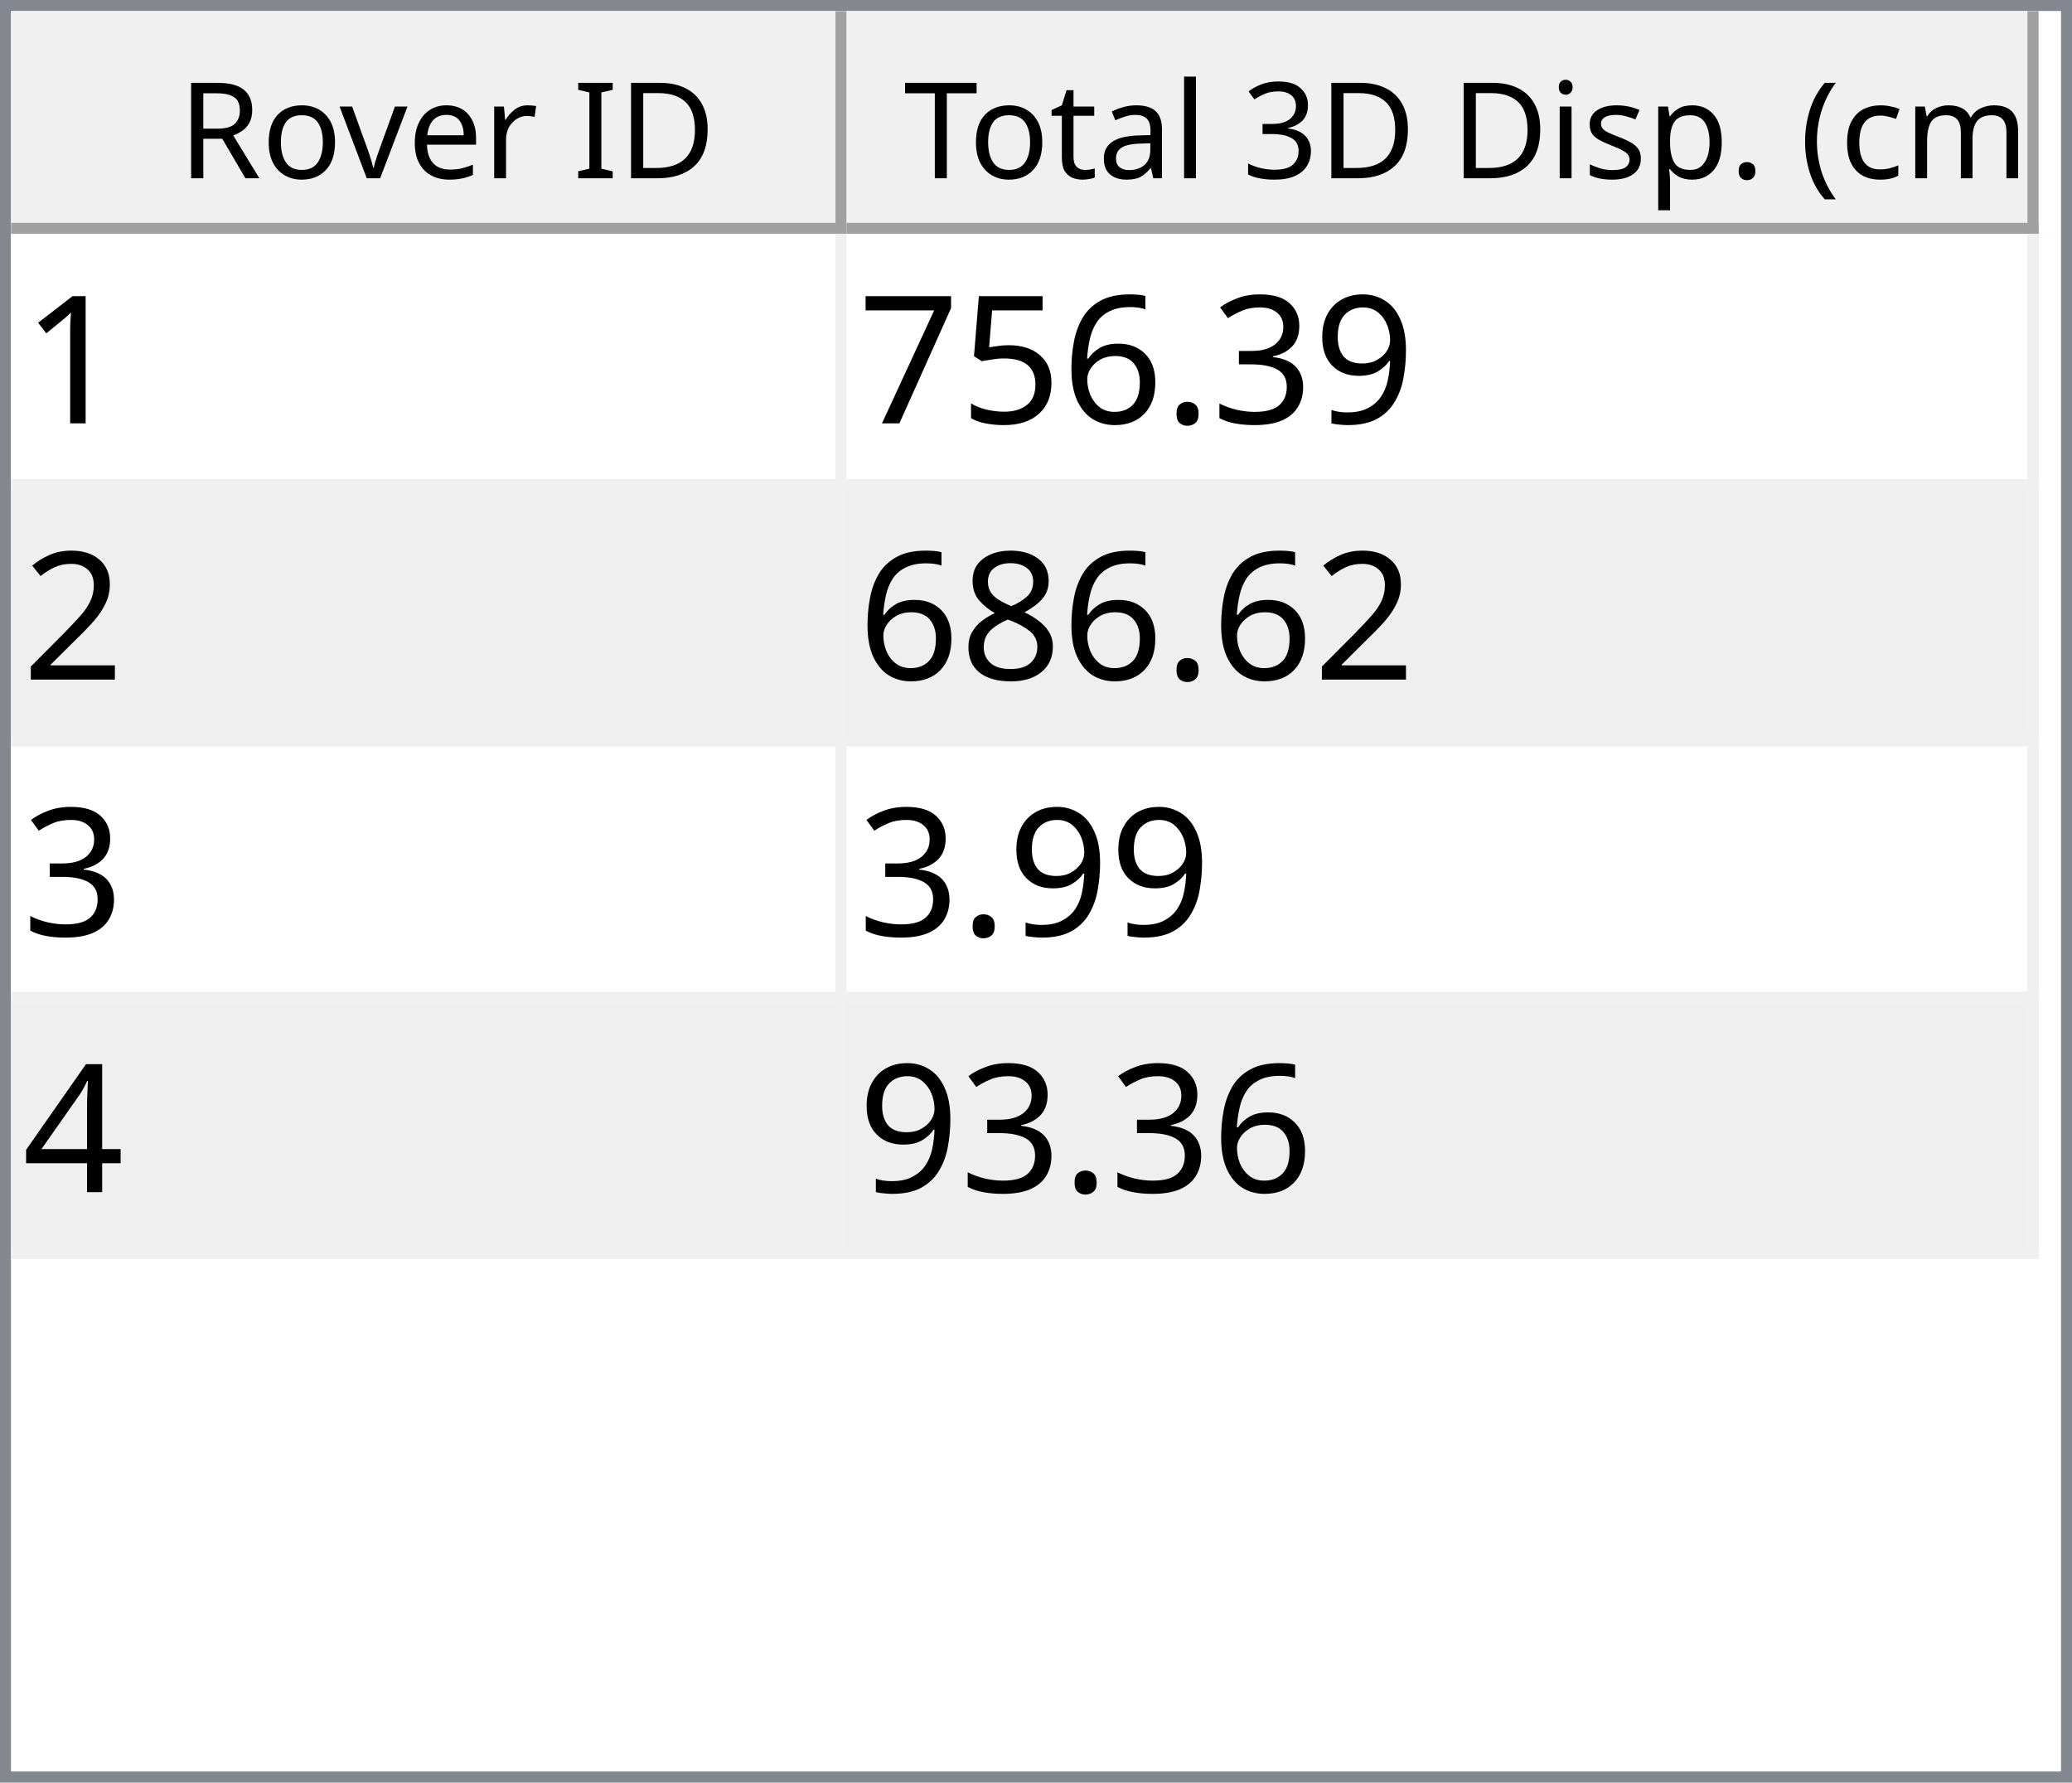
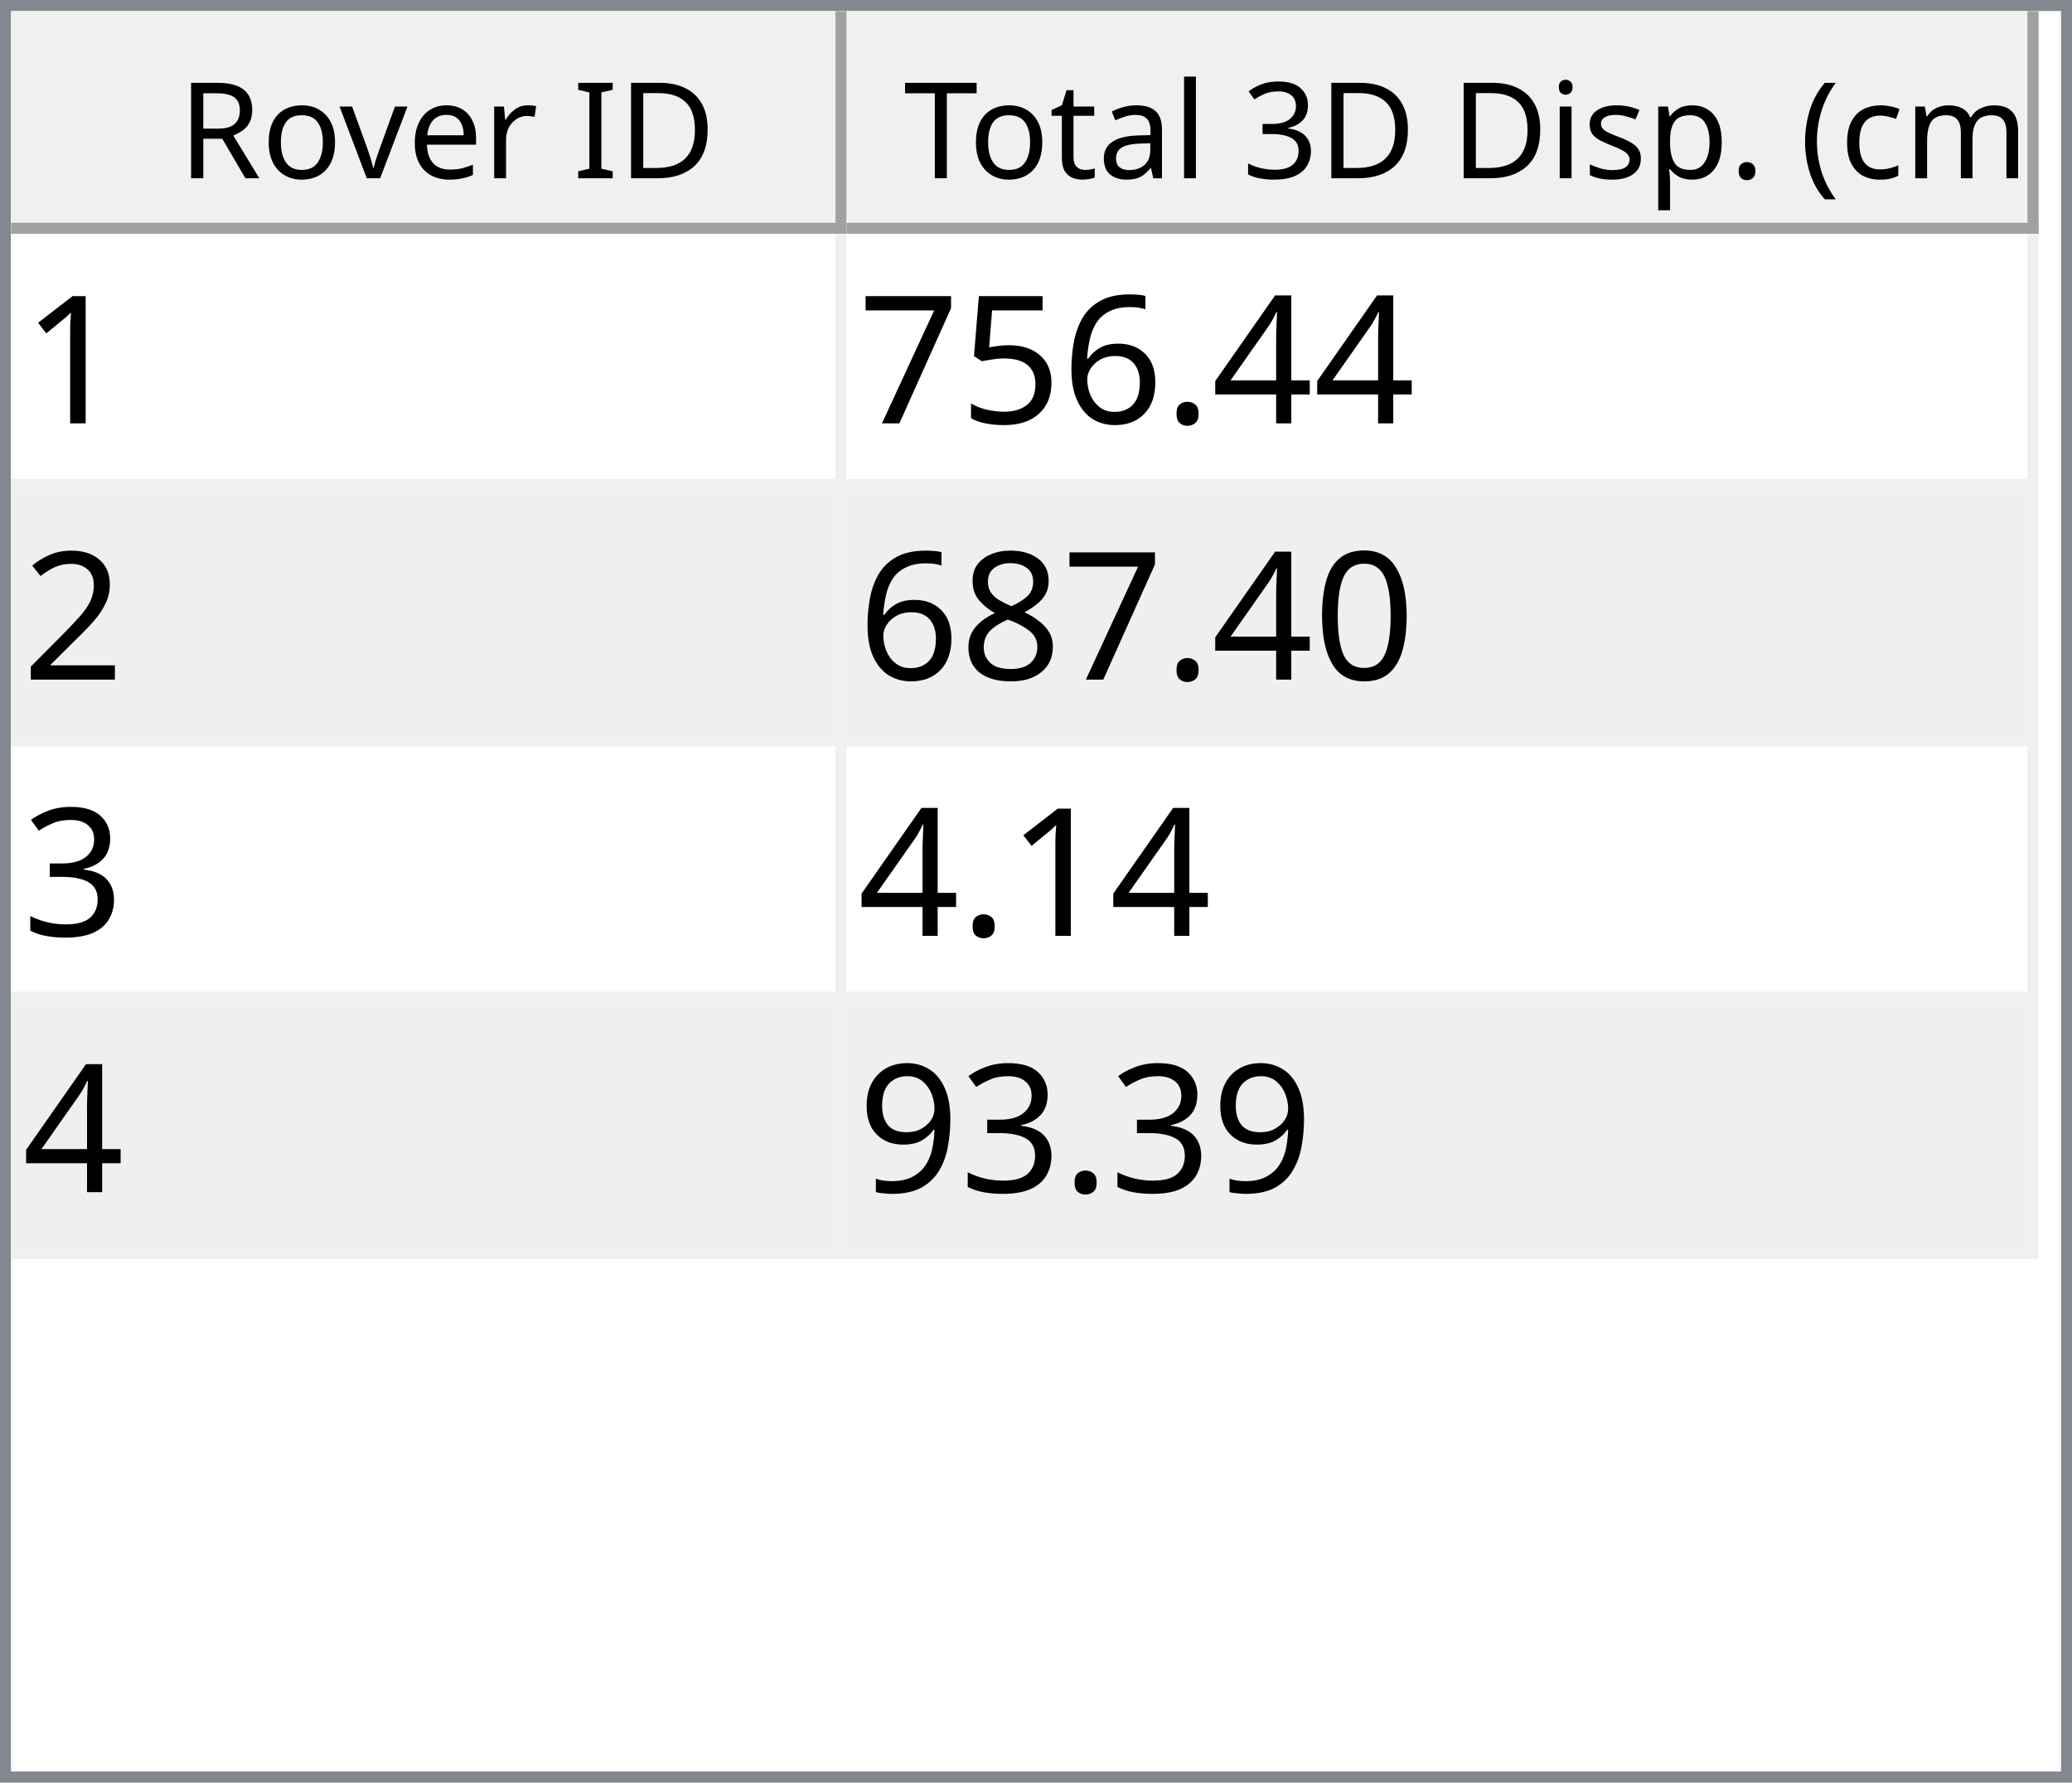
<svg xmlns="http://www.w3.org/2000/svg" style="fill-opacity:1; color-rendering:auto; color-interpolation:auto; text-rendering:auto; stroke:black; stroke-linecap:square; stroke-miterlimit:10; shape-rendering:auto; stroke-opacity:1; fill:black; stroke-dasharray:none; font-weight:normal; stroke-width:1; font-family:'Dialog'; font-style:normal; stroke-linejoin:miter; font-size:12px; stroke-dashoffset:0; image-rendering:auto;" width="186" height="160">
  <defs id="genericDefs" />
  <g>
    <defs id="defs1">
      <clipPath clipPathUnits="userSpaceOnUse" id="clipPath1">
        <path d="M0 0 L186 0 L186 160 L0 160 L0 0 Z" />
      </clipPath>
      <clipPath clipPathUnits="userSpaceOnUse" id="clipPath2">
        <path d="M0 0 L0 160 L186 160 L186 0 Z" />
      </clipPath>
      <clipPath clipPathUnits="userSpaceOnUse" id="clipPath3">
        <path d="M0 0 L0 20 L184 20 L184 0 Z" />
      </clipPath>
      <clipPath clipPathUnits="userSpaceOnUse" id="clipPath4">
        <path d="M0 0 L0 20 L75 20 L75 0 Z" />
      </clipPath>
      <clipPath clipPathUnits="userSpaceOnUse" id="clipPath5">
        <path d="M1 1 L1 19 L74 19 L74 1 Z" />
      </clipPath>
      <clipPath clipPathUnits="userSpaceOnUse" id="clipPath6">
        <path d="M0 0 L0 18 L73 18 L73 0 Z" />
      </clipPath>
      <clipPath clipPathUnits="userSpaceOnUse" id="clipPath7">
        <path d="M-0.5 -0.5 L-0.5 19.5 L74.5 19.5 L74.5 -0.5 Z" />
      </clipPath>
      <clipPath clipPathUnits="userSpaceOnUse" id="clipPath8">
        <path d="M0 0 L0 20 L107 20 L107 0 Z" />
      </clipPath>
      <clipPath clipPathUnits="userSpaceOnUse" id="clipPath9">
        <path d="M1 1 L1 19 L106 19 L106 1 Z" />
      </clipPath>
      <clipPath clipPathUnits="userSpaceOnUse" id="clipPath10">
        <path d="M0 0 L0 18 L105 18 L105 0 Z" />
      </clipPath>
      <clipPath clipPathUnits="userSpaceOnUse" id="clipPath11">
        <path d="M-0.5 -0.5 L-0.5 19.5 L106.5 19.5 L106.5 -0.5 Z" />
      </clipPath>
      <clipPath clipPathUnits="userSpaceOnUse" id="clipPath12">
        <path d="M0 0 L0 138 L184 138 L184 0 Z" />
      </clipPath>
      <clipPath clipPathUnits="userSpaceOnUse" id="clipPath13">
        <path d="M0 0 L0 92 L182 92 L182 0 Z" />
      </clipPath>
      <clipPath clipPathUnits="userSpaceOnUse" id="clipPath14">
        <path d="M-0.5 -0.5 L-0.5 91.5 L181.5 91.5 L181.5 -0.5 Z" />
      </clipPath>
      <clipPath clipPathUnits="userSpaceOnUse" id="clipPath15">
        <path d="M0 0 L0 22 L74 22 L74 0 Z" />
      </clipPath>
      <clipPath clipPathUnits="userSpaceOnUse" id="clipPath16">
        <path d="M0 0 L0 22 L106 22 L106 0 Z" />
      </clipPath>
      <font horiz-adv-x="64.551" id="font1">
        <font-face ascent="107.91" descent="25.098" units-per-em="100" style="font-style:normal; font-family:Segoe UI; font-weight:normal;" />
        <missing-glyph horiz-adv-x="64.551" d="M8.109 0 L8.109 68.266 L56.453 68.266 L56.453 0 L8.109 0 ZM15.328 7.234 L49.219 7.234 L49.219 61.031 L15.328 61.031 L15.328 7.234 Z" />
        <glyph unicode="D" horiz-adv-x="70.117" d="M9.188 0 L9.188 70.016 L28.516 70.016 Q65.531 70.016 65.531 35.891 Q65.531 19.672 55.25 9.836 Q44.969 0 27.734 0 L9.188 0 ZM17.391 62.594 L17.391 7.422 L27.828 7.422 Q41.609 7.422 49.273 14.797 Q56.938 22.172 56.938 35.688 Q56.938 62.594 28.328 62.594 L17.391 62.594 Z" />
        <glyph unicode="I" horiz-adv-x="26.611" d="M17.391 0 L9.188 0 L9.188 70.016 L17.391 70.016 L17.391 0 Z" />
        <glyph unicode=" " horiz-adv-x="27.393" d="" />
        <glyph unicode="r" horiz-adv-x="34.766" d="M34.188 41.891 Q32.078 43.5 28.125 43.5 Q23 43.5 19.555 38.672 Q16.109 33.844 16.109 25.484 L16.109 0 L8.109 0 L8.109 50 L16.109 50 L16.109 39.703 L16.312 39.703 Q18.016 44.969 21.531 47.922 Q25.047 50.875 29.391 50.875 Q32.516 50.875 34.188 50.203 L34.188 41.891 Z" />
        <glyph unicode="e" horiz-adv-x="52.295" d="M48.297 23 L12.984 23 Q13.188 14.656 17.484 10.109 Q21.781 5.562 29.297 5.562 Q37.75 5.562 44.828 11.141 L44.828 3.609 Q38.234 -1.172 27.391 -1.172 Q16.797 -1.172 10.742 5.641 Q4.688 12.453 4.688 24.812 Q4.688 36.469 11.305 43.82 Q17.922 51.172 27.734 51.172 Q37.547 51.172 42.922 44.828 Q48.297 38.484 48.297 27.203 L48.297 23 ZM40.094 29.781 Q40.047 36.719 36.75 40.578 Q33.453 44.438 27.594 44.438 Q21.922 44.438 17.969 40.383 Q14.016 36.328 13.094 29.781 L40.094 29.781 Z" />
        <glyph unicode="v" horiz-adv-x="47.9" d="M47.406 50 L27.484 0 L19.625 0 L0.688 50 L9.469 50 L22.172 13.672 Q23.578 9.672 23.922 6.688 L24.125 6.688 Q24.609 10.453 25.688 13.484 L38.969 50 L47.406 50 Z" />
        <glyph unicode="o" horiz-adv-x="58.594" d="M29 -1.172 Q17.922 -1.172 11.305 5.836 Q4.688 12.844 4.688 24.422 Q4.688 37.016 11.57 44.094 Q18.453 51.172 30.172 51.172 Q41.359 51.172 47.633 44.289 Q53.906 37.406 53.906 25.203 Q53.906 13.234 47.141 6.031 Q40.375 -1.172 29 -1.172 ZM29.594 44.438 Q21.875 44.438 17.383 39.188 Q12.891 33.938 12.891 24.703 Q12.891 15.828 17.43 10.695 Q21.969 5.562 29.594 5.562 Q37.359 5.562 41.531 10.594 Q45.703 15.625 45.703 24.906 Q45.703 34.281 41.531 39.359 Q37.359 44.438 29.594 44.438 Z" />
        <glyph unicode="R" horiz-adv-x="59.814" d="M59.375 0 L49.609 0 L37.891 19.625 Q36.281 22.359 34.766 24.289 Q33.25 26.219 31.664 27.438 Q30.078 28.656 28.25 29.219 Q26.422 29.781 24.125 29.781 L17.391 29.781 L17.391 0 L9.188 0 L9.188 70.016 L30.078 70.016 Q34.672 70.016 38.555 68.867 Q42.438 67.719 45.289 65.375 Q48.141 63.031 49.758 59.547 Q51.375 56.062 51.375 51.375 Q51.375 47.703 50.273 44.656 Q49.172 41.609 47.148 39.211 Q45.125 36.812 42.266 35.133 Q39.406 33.453 35.844 32.516 L35.844 32.328 Q37.594 31.547 38.891 30.547 Q40.188 29.547 41.359 28.18 Q42.531 26.812 43.68 25.078 Q44.828 23.344 46.234 21.047 L59.375 0 ZM17.391 62.594 L17.391 37.203 L28.516 37.203 Q31.594 37.203 34.203 38.133 Q36.812 39.062 38.719 40.797 Q40.625 42.531 41.703 45.047 Q42.781 47.562 42.781 50.688 Q42.781 56.297 39.141 59.445 Q35.5 62.594 28.609 62.594 L17.391 62.594 Z" />
        <glyph unicode=")" horiz-adv-x="30.176" d="M8.297 -15.922 L1.172 -15.922 Q16.406 2.344 16.406 26.812 Q16.406 51.469 1.078 70.016 L8.297 70.016 Q23.531 52.156 23.531 26.703 Q23.531 1.375 8.297 -15.922 Z" />
        <glyph unicode="m" horiz-adv-x="86.133" d="M79.109 0 L71.094 0 L71.094 28.719 Q71.094 37.016 68.531 40.727 Q65.969 44.438 59.906 44.438 Q54.781 44.438 51.195 39.75 Q47.609 35.062 47.609 28.516 L47.609 0 L39.594 0 L39.594 29.688 Q39.594 44.438 28.219 44.438 Q22.953 44.438 19.531 40.016 Q16.109 35.594 16.109 28.516 L16.109 0 L8.109 0 L8.109 50 L16.109 50 L16.109 42.094 L16.312 42.094 Q21.625 51.172 31.844 51.172 Q36.969 51.172 40.773 48.312 Q44.578 45.453 46 40.828 Q51.562 51.172 62.594 51.172 Q79.109 51.172 79.109 30.812 L79.109 0 Z" />
        <glyph unicode="c" horiz-adv-x="46.191" d="M42.188 2.297 Q36.422 -1.172 28.516 -1.172 Q17.828 -1.172 11.258 5.789 Q4.688 12.75 4.688 23.828 Q4.688 36.188 11.766 43.68 Q18.844 51.172 30.672 51.172 Q37.25 51.172 42.281 48.734 L42.281 40.531 Q36.719 44.438 30.375 44.438 Q22.703 44.438 17.797 38.945 Q12.891 33.453 12.891 24.516 Q12.891 15.719 17.508 10.641 Q22.125 5.562 29.891 5.562 Q36.422 5.562 42.188 9.906 L42.188 2.297 Z" />
        <glyph unicode="(" horiz-adv-x="30.176" d="M29.109 -15.922 L21.969 -15.922 Q6.844 1.375 6.844 26.703 Q6.844 52.156 21.969 70.016 L29.203 70.016 Q13.875 51.469 13.875 26.812 Q13.875 2.344 29.109 -15.922 Z" />
        <glyph unicode="." horiz-adv-x="21.68" d="M10.891 -1.078 Q8.641 -1.078 7.055 0.539 Q5.469 2.156 5.469 4.391 Q5.469 6.641 7.055 8.273 Q8.641 9.906 10.891 9.906 Q13.188 9.906 14.797 8.273 Q16.406 6.641 16.406 4.391 Q16.406 2.156 14.797 0.539 Q13.188 -1.078 10.891 -1.078 Z" />
        <glyph unicode="p" horiz-adv-x="58.789" d="M16.312 7.234 L16.109 7.234 L16.109 -23 L8.109 -23 L8.109 50 L16.109 50 L16.109 41.219 L16.312 41.219 Q22.219 51.172 33.594 51.172 Q43.266 51.172 48.688 44.461 Q54.109 37.75 54.109 26.469 Q54.109 13.922 48 6.375 Q41.891 -1.172 31.297 -1.172 Q21.578 -1.172 16.312 7.234 ZM16.109 27.391 L16.109 20.406 Q16.109 14.203 20.141 9.883 Q24.172 5.562 30.375 5.562 Q37.641 5.562 41.773 11.133 Q45.906 16.703 45.906 26.609 Q45.906 34.969 42.047 39.703 Q38.188 44.438 31.594 44.438 Q24.609 44.438 20.359 39.578 Q16.109 34.719 16.109 27.391 Z" />
        <glyph unicode="s" horiz-adv-x="42.432" d="M5.078 1.812 L5.078 10.406 Q11.625 5.562 19.484 5.562 Q30.031 5.562 30.031 12.594 Q30.031 14.594 29.125 15.992 Q28.219 17.391 26.68 18.461 Q25.141 19.531 23.07 20.383 Q21 21.234 18.609 22.172 Q15.281 23.484 12.766 24.828 Q10.25 26.172 8.57 27.859 Q6.891 29.547 6.031 31.695 Q5.172 33.844 5.172 36.719 Q5.172 40.234 6.789 42.945 Q8.406 45.656 11.086 47.484 Q13.766 49.312 17.211 50.242 Q20.656 51.172 24.312 51.172 Q30.812 51.172 35.938 48.922 L35.938 40.828 Q30.422 44.438 23.25 44.438 Q21 44.438 19.195 43.922 Q17.391 43.406 16.094 42.477 Q14.797 41.547 14.086 40.258 Q13.375 38.969 13.375 37.406 Q13.375 35.453 14.086 34.133 Q14.797 32.812 16.164 31.789 Q17.531 30.766 19.484 29.938 Q21.438 29.109 23.922 28.125 Q27.25 26.859 29.883 25.516 Q32.516 24.172 34.375 22.484 Q36.234 20.797 37.234 18.602 Q38.234 16.406 38.234 13.375 Q38.234 9.672 36.602 6.938 Q34.969 4.203 32.234 2.398 Q29.5 0.594 25.93 -0.289 Q22.359 -1.172 18.453 -1.172 Q10.75 -1.172 5.078 1.812 Z" />
        <glyph unicode="i" horiz-adv-x="24.219" d="M12.203 62.703 Q10.062 62.703 8.547 64.164 Q7.031 65.625 7.031 67.875 Q7.031 70.125 8.547 71.609 Q10.062 73.094 12.203 73.094 Q14.406 73.094 15.945 71.609 Q17.484 70.125 17.484 67.875 Q17.484 65.719 15.945 64.211 Q14.406 62.703 12.203 62.703 ZM16.109 0 L8.109 0 L8.109 50 L16.109 50 L16.109 0 Z" />
        <glyph unicode="3" horiz-adv-x="53.906" d="M46.531 19.828 Q46.531 15.094 44.75 11.211 Q42.969 7.328 39.719 4.57 Q36.469 1.812 31.93 0.297 Q27.391 -1.219 21.922 -1.219 Q11.922 -1.219 6 2.594 L6 11.188 Q13.094 5.609 22.219 5.609 Q25.875 5.609 28.828 6.539 Q31.781 7.469 33.906 9.227 Q36.031 10.984 37.18 13.477 Q38.328 15.969 38.328 19.094 Q38.328 32.812 18.797 32.812 L12.984 32.812 L12.984 39.594 L18.5 39.594 Q35.797 39.594 35.797 52.484 Q35.797 64.406 22.609 64.406 Q15.188 64.406 8.688 59.422 L8.688 67.188 Q15.375 71.188 24.609 71.188 Q29 71.188 32.57 69.969 Q36.141 68.75 38.68 66.555 Q41.219 64.359 42.609 61.281 Q44 58.203 44 54.5 Q44 40.672 30.031 36.719 L30.031 36.531 Q33.594 36.141 36.625 34.797 Q39.656 33.453 41.852 31.305 Q44.047 29.156 45.289 26.25 Q46.531 23.344 46.531 19.828 Z" />
        <glyph unicode="l" horiz-adv-x="24.219" d="M16.109 0 L8.109 0 L8.109 74.031 L16.109 74.031 L16.109 0 Z" />
        <glyph unicode="a" horiz-adv-x="50.879" d="M43.891 0 L35.891 0 L35.891 7.812 L35.688 7.812 Q30.469 -1.172 20.312 -1.172 Q12.844 -1.172 8.617 2.781 Q4.391 6.734 4.391 13.281 Q4.391 27.297 20.906 29.594 L35.891 31.688 Q35.891 44.438 25.594 44.438 Q16.547 44.438 9.281 38.281 L9.281 46.484 Q16.656 51.172 26.266 51.172 Q43.891 51.172 43.891 32.516 L43.891 0 ZM35.891 25.297 L23.828 23.641 Q18.266 22.859 15.43 20.875 Q12.594 18.891 12.594 13.875 Q12.594 10.203 15.211 7.883 Q17.828 5.562 22.172 5.562 Q28.125 5.562 32.008 9.742 Q35.891 13.922 35.891 20.312 L35.891 25.297 Z" />
        <glyph unicode="t" horiz-adv-x="33.887" d="M31.297 0.484 Q28.469 -1.078 23.828 -1.078 Q10.688 -1.078 10.688 13.578 L10.688 43.172 L2.094 43.172 L2.094 50 L10.688 50 L10.688 62.203 L18.703 64.797 L18.703 50 L31.297 50 L31.297 43.172 L18.703 43.172 L18.703 14.984 Q18.703 9.969 20.414 7.82 Q22.125 5.672 26.078 5.672 Q29.109 5.672 31.297 7.328 L31.297 0.484 Z" />
        <glyph unicode="T" horiz-adv-x="52.393" d="M50.594 62.594 L30.375 62.594 L30.375 0 L22.172 0 L22.172 62.594 L2 62.594 L2 70.016 L50.594 70.016 L50.594 62.594 Z" />
      </font>
      <font horiz-adv-x="75.0" id="font2">
        <font-face ascent="100.537" descent="21.973" units-per-em="100" style="font-style:normal; font-family:sans-serif; font-weight:normal;" />
        <missing-glyph horiz-adv-x="75.0" d="M12.5 0 L12.5 62.5 L62.5 62.5 L62.5 0 L12.5 0 ZM14.062 1.562 L60.938 1.562 L60.938 60.938 L14.062 60.938 L14.062 1.562 Z" />
        <glyph unicode="1" horiz-adv-x="55.615" d="M37.25 0 L28.469 0 L28.469 56 Q25.297 52.984 20.141 49.953 Q14.984 46.922 10.891 45.406 L10.891 53.906 Q18.266 57.375 23.781 62.305 Q29.297 67.234 31.594 71.875 L37.25 71.875 L37.25 0 Z" />
-         <glyph unicode="9" horiz-adv-x="55.615" d="M5.469 16.547 L13.922 17.328 Q14.984 11.375 18.016 8.688 Q21.047 6 25.781 6 Q29.828 6 32.883 7.859 Q35.938 9.719 37.891 12.82 Q39.844 15.922 41.164 21.195 Q42.484 26.469 42.484 31.938 Q42.484 32.516 42.438 33.688 Q39.797 29.5 35.234 26.883 Q30.672 24.266 25.344 24.266 Q16.453 24.266 10.305 30.711 Q4.156 37.156 4.156 47.703 Q4.156 58.594 10.578 65.234 Q17 71.875 26.656 71.875 Q33.641 71.875 39.43 68.117 Q45.219 64.359 48.219 57.398 Q51.219 50.438 51.219 37.25 Q51.219 23.531 48.242 15.406 Q45.266 7.281 39.383 3.031 Q33.5 -1.219 25.594 -1.219 Q17.188 -1.219 11.867 3.445 Q6.547 8.109 5.469 16.547 ZM41.453 48.141 Q41.453 55.719 37.43 60.156 Q33.406 64.594 27.734 64.594 Q21.875 64.594 17.531 59.812 Q13.188 55.031 13.188 47.406 Q13.188 40.578 17.312 36.305 Q21.438 32.031 27.484 32.031 Q33.594 32.031 37.523 36.305 Q41.453 40.578 41.453 48.141 Z" />
-         <glyph unicode="3" horiz-adv-x="55.615" d="M4.203 18.891 L12.984 20.062 Q14.5 12.594 18.141 9.297 Q21.781 6 27 6 Q33.203 6 37.477 10.297 Q41.75 14.594 41.75 20.953 Q41.75 27 37.797 30.93 Q33.844 34.859 27.734 34.859 Q25.25 34.859 21.531 33.891 L22.516 41.609 Q23.391 41.5 23.922 41.5 Q29.547 41.5 34.039 44.43 Q38.531 47.359 38.531 53.469 Q38.531 58.297 35.258 61.477 Q31.984 64.656 26.812 64.656 Q21.688 64.656 18.266 61.43 Q14.844 58.203 13.875 51.766 L5.078 53.328 Q6.688 62.156 12.398 67.016 Q18.109 71.875 26.609 71.875 Q32.469 71.875 37.398 69.359 Q42.328 66.844 44.945 62.5 Q47.562 58.156 47.562 53.266 Q47.562 48.641 45.07 44.828 Q42.578 41.016 37.703 38.766 Q44.047 37.312 47.562 32.695 Q51.078 28.078 51.078 21.141 Q51.078 11.766 44.242 5.25 Q37.406 -1.266 26.953 -1.266 Q17.531 -1.266 11.305 4.352 Q5.078 9.969 4.203 18.891 Z" />
+         <glyph unicode="4" horiz-adv-x="55.615" d="M32.328 0 L32.328 17.141 L1.266 17.141 L1.266 25.203 L33.938 71.578 L41.109 71.578 L41.109 25.203 L50.781 25.203 L50.781 17.141 L41.109 17.141 L41.109 0 L32.328 0 ZM32.328 25.203 L32.328 57.469 L9.906 25.203 L32.328 25.203 Z" />
        <glyph unicode="." horiz-adv-x="27.783" d="M9.078 0 L9.078 10.016 L19.094 10.016 L19.094 0 L9.078 0 Z" />
        <glyph unicode="6" horiz-adv-x="55.615" d="M49.75 54.047 L41.016 53.375 Q39.844 58.547 37.703 60.891 Q34.125 64.656 28.906 64.656 Q24.703 64.656 21.531 62.312 Q17.391 59.281 14.992 53.469 Q12.594 47.656 12.5 36.922 Q15.672 41.75 20.266 44.094 Q24.859 46.438 29.891 46.438 Q38.672 46.438 44.852 39.969 Q51.031 33.5 51.031 23.25 Q51.031 16.5 48.125 10.719 Q45.219 4.938 40.141 1.859 Q35.062 -1.219 28.609 -1.219 Q17.625 -1.219 10.695 6.859 Q3.766 14.938 3.766 33.5 Q3.766 54.25 11.422 63.672 Q18.109 71.875 29.438 71.875 Q37.891 71.875 43.289 67.141 Q48.688 62.406 49.75 54.047 ZM13.875 23.188 Q13.875 18.656 15.797 14.508 Q17.719 10.359 21.188 8.18 Q24.656 6 28.469 6 Q34.031 6 38.039 10.492 Q42.047 14.984 42.047 22.703 Q42.047 30.125 38.086 34.398 Q34.125 38.672 28.125 38.672 Q22.172 38.672 18.023 34.398 Q13.875 30.125 13.875 23.188 Z" />
        <glyph unicode="5" horiz-adv-x="55.615" d="M4.156 18.75 L13.375 19.531 Q14.406 12.797 18.141 9.398 Q21.875 6 27.156 6 Q33.5 6 37.891 10.789 Q42.281 15.578 42.281 23.484 Q42.281 31 38.062 35.352 Q33.844 39.703 27 39.703 Q22.75 39.703 19.336 37.773 Q15.922 35.844 13.969 32.766 L5.719 33.844 L12.641 70.609 L48.25 70.609 L48.25 62.203 L19.672 62.203 L15.828 42.969 Q22.266 47.469 29.344 47.469 Q38.719 47.469 45.164 40.969 Q51.609 34.469 51.609 24.266 Q51.609 14.547 45.953 7.469 Q39.062 -1.219 27.156 -1.219 Q17.391 -1.219 11.211 4.25 Q5.031 9.719 4.156 18.75 Z" />
        <glyph unicode="7" horiz-adv-x="55.615" d="M4.734 62.203 L4.734 70.656 L51.078 70.656 L51.078 63.812 Q44.234 56.547 37.523 44.484 Q30.812 32.422 27.156 19.672 Q24.516 10.688 23.781 0 L14.75 0 Q14.891 8.453 18.062 20.414 Q21.234 32.375 27.172 43.484 Q33.109 54.594 39.797 62.203 L4.734 62.203 Z" />
        <glyph unicode="2" horiz-adv-x="55.615" d="M50.344 8.453 L50.344 0 L3.031 0 Q2.938 3.172 4.047 6.109 Q5.859 10.938 9.836 15.625 Q13.812 20.312 21.344 26.469 Q33.016 36.031 37.117 41.625 Q41.219 47.219 41.219 52.203 Q41.219 57.422 37.477 61.008 Q33.734 64.594 27.734 64.594 Q21.391 64.594 17.578 60.789 Q13.766 56.984 13.719 50.25 L4.688 51.172 Q5.609 61.281 11.664 66.578 Q17.719 71.875 27.938 71.875 Q38.234 71.875 44.242 66.164 Q50.25 60.453 50.25 52 Q50.25 47.703 48.492 43.555 Q46.734 39.406 42.656 34.812 Q38.578 30.219 29.109 22.219 Q21.188 15.578 18.945 13.211 Q16.703 10.844 15.234 8.453 L50.344 8.453 Z" />
+         <glyph unicode="0" horiz-adv-x="55.615" d="M4.156 35.297 Q4.156 48 6.766 55.742 Q9.375 63.484 14.523 67.68 Q19.672 71.875 27.484 71.875 Q33.25 71.875 37.594 69.555 Q41.938 67.234 44.773 62.867 Q47.609 58.5 49.219 52.227 Q50.828 45.953 50.828 35.297 Q50.828 22.703 48.242 14.969 Q45.656 7.234 40.508 3.008 Q35.359 -1.219 27.484 -1.219 Q17.141 -1.219 11.234 6.203 Q4.156 15.141 4.156 35.297 ZM13.188 35.297 Q13.188 17.672 17.312 11.836 Q21.438 6 27.484 6 Q33.547 6 37.672 11.859 Q41.797 17.719 41.797 35.297 Q41.797 52.984 37.672 58.789 Q33.547 64.594 27.391 64.594 Q21.344 64.594 17.719 59.469 Q13.188 52.938 13.188 35.297 Z" />
        <glyph unicode="8" horiz-adv-x="55.615" d="M17.672 38.812 Q12.203 40.828 9.57 44.539 Q6.938 48.25 6.938 53.422 Q6.938 61.234 12.555 66.555 Q18.172 71.875 27.484 71.875 Q36.859 71.875 42.578 66.43 Q48.297 60.984 48.297 53.172 Q48.297 48.188 45.68 44.508 Q43.062 40.828 37.75 38.812 Q44.344 36.672 47.781 31.883 Q51.219 27.094 51.219 20.453 Q51.219 11.281 44.727 5.031 Q38.234 -1.219 27.641 -1.219 Q17.047 -1.219 10.547 5.055 Q4.047 11.328 4.047 20.703 Q4.047 27.688 7.594 32.398 Q11.141 37.109 17.672 38.812 ZM15.922 53.719 Q15.922 48.641 19.195 45.414 Q22.469 42.188 27.688 42.188 Q32.766 42.188 36.016 45.383 Q39.266 48.578 39.266 53.219 Q39.266 58.062 35.914 61.359 Q32.562 64.656 27.594 64.656 Q22.562 64.656 19.242 61.43 Q15.922 58.203 15.922 53.719 ZM13.094 20.656 Q13.094 16.891 14.875 13.375 Q16.656 9.859 20.172 7.93 Q23.688 6 27.734 6 Q34.031 6 38.133 10.055 Q42.234 14.109 42.234 20.359 Q42.234 26.703 38.016 30.859 Q33.797 35.016 27.438 35.016 Q21.234 35.016 17.164 30.914 Q13.094 26.812 13.094 20.656 Z" />
-         <glyph unicode="4" horiz-adv-x="55.615" d="M32.328 0 L32.328 17.141 L1.266 17.141 L1.266 25.203 L33.938 71.578 L41.109 71.578 L41.109 25.203 L50.781 25.203 L50.781 17.141 L41.109 17.141 L41.109 0 L32.328 0 ZM32.328 25.203 L32.328 57.469 L9.906 25.203 L32.328 25.203 Z" />
+         <glyph unicode="3" horiz-adv-x="55.615" d="M4.203 18.891 L12.984 20.062 Q14.5 12.594 18.141 9.297 Q21.781 6 27 6 Q33.203 6 37.477 10.297 Q41.75 14.594 41.75 20.953 Q41.75 27 37.797 30.93 Q33.844 34.859 27.734 34.859 Q25.25 34.859 21.531 33.891 L22.516 41.609 Q23.391 41.5 23.922 41.5 Q29.547 41.5 34.039 44.43 Q38.531 47.359 38.531 53.469 Q38.531 58.297 35.258 61.477 Q31.984 64.656 26.812 64.656 Q21.688 64.656 18.266 61.43 Q14.844 58.203 13.875 51.766 L5.078 53.328 Q6.688 62.156 12.398 67.016 Q18.109 71.875 26.609 71.875 Q32.469 71.875 37.398 69.359 Q42.328 66.844 44.945 62.5 Q47.562 58.156 47.562 53.266 Q47.562 48.641 45.07 44.828 Q42.578 41.016 37.703 38.766 Q44.047 37.312 47.562 32.695 Q51.078 28.078 51.078 21.141 Q51.078 11.766 44.242 5.25 Q37.406 -1.266 26.953 -1.266 Q17.531 -1.266 11.305 4.352 Q5.078 9.969 4.203 18.891 Z" />
+         <glyph unicode="9" horiz-adv-x="55.615" d="M5.469 16.547 L13.922 17.328 Q14.984 11.375 18.016 8.688 Q21.047 6 25.781 6 Q29.828 6 32.883 7.859 Q35.938 9.719 37.891 12.82 Q39.844 15.922 41.164 21.195 Q42.484 26.469 42.484 31.938 Q42.484 32.516 42.438 33.688 Q39.797 29.5 35.234 26.883 Q30.672 24.266 25.344 24.266 Q16.453 24.266 10.305 30.711 Q4.156 37.156 4.156 47.703 Q4.156 58.594 10.578 65.234 Q17 71.875 26.656 71.875 Q33.641 71.875 39.43 68.117 Q45.219 64.359 48.219 57.398 Q51.219 50.438 51.219 37.25 Q51.219 23.531 48.242 15.406 Q45.266 7.281 39.383 3.031 Q33.5 -1.219 25.594 -1.219 Q17.188 -1.219 11.867 3.445 Q6.547 8.109 5.469 16.547 ZM41.453 48.141 Q41.453 55.719 37.43 60.156 Q33.406 64.594 27.734 64.594 Q21.875 64.594 17.531 59.812 Q13.188 55.031 13.188 47.406 Q13.188 40.578 17.312 36.305 Q21.438 32.031 27.484 32.031 Q33.594 32.031 37.523 36.305 Q41.453 40.578 41.453 48.141 Z" />
      </font>
    </defs>
    <g style="fill:white; stroke:white;">
      <rect x="0" y="0" width="186" style="clip-path:url(#clipPath1); stroke:none;" height="160" />
    </g>
    <g style="fill:white; text-rendering:optimizeSpeed; color-rendering:optimizeSpeed; image-rendering:optimizeSpeed; shape-rendering:crispEdges; stroke:white; color-interpolation:sRGB;">
      <rect x="0" width="186" height="160" y="0" style="stroke:none;" />
      <path style="stroke:none;" d="M0 160 L186 160 L186 0 L0 0 Z" />
    </g>
    <g style="fill:rgb(240,240,240); font-family:'Segoe UI'; stroke:rgb(240,240,240);">
      <rect x="0" y="0" width="186" style="clip-path:url(#clipPath2); stroke:none;" height="160" />
    </g>
    <g style="fill:rgb(130,135,144); font-family:'Segoe UI'; stroke:rgb(130,135,144);">
      <path d="M0 0 L186 0 L186 160 L0 160 L0 0 ZM1 1 L185 1 L185 159 L1 159 L1 1 Z" style="fill-rule:evenodd; clip-path:url(#clipPath2); stroke:none;" />
    </g>
    <g style="fill:white; font-family:'Segoe UI'; stroke:white;" transform="translate(1,1)">
      <rect x="0" y="0" width="184" style="clip-path:url(#clipPath3); stroke:none;" height="20" />
    </g>
    <g style="fill:rgb(240,240,240); font-family:'Segoe UI'; stroke:rgb(240,240,240);" transform="translate(1,1)">
      <rect x="0" y="0" width="75" style="clip-path:url(#clipPath4); stroke:none;" height="20" />
    </g>
    <g style="font-family:'Segoe UI';" transform="translate(2,2)">
      <text x="14" xml:space="preserve" y="14" style="clip-path:url(#clipPath6); stroke:none;">Rover ID</text>
    </g>
    <g style="fill:rgb(160,160,160); font-family:'Segoe UI'; stroke:rgb(160,160,160); stroke-linejoin:bevel;" transform="translate(1.5,1.5)">
      <line x1="74" x2="74" y1="0" style="fill:none; clip-path:url(#clipPath7);" y2="19" />
    </g>
    <g style="fill:rgb(160,160,160); font-family:'Segoe UI'; stroke:rgb(160,160,160); stroke-linejoin:bevel;" transform="matrix(1,0,0,1,1,1) translate(0.5,0.5)">
      <line x1="0" x2="74" y1="19" style="fill:none; clip-path:url(#clipPath7);" y2="19" />
    </g>
    <g style="fill:rgb(240,240,240); font-family:'Segoe UI'; stroke:rgb(240,240,240);" transform="translate(76,1)">
      <rect x="0" y="0" width="107" style="clip-path:url(#clipPath8); stroke:none;" height="20" />
    </g>
    <g style="font-family:'Segoe UI';" transform="translate(77,2)">
      <text x="1" xml:space="preserve" y="14" style="clip-path:url(#clipPath10); stroke:none;"> Total 3D Disp. (cm)</text>
    </g>
    <g style="fill:rgb(160,160,160); font-family:'Segoe UI'; stroke:rgb(160,160,160); stroke-linejoin:bevel;" transform="translate(76.5,1.5)">
      <line x1="106" x2="106" y1="0" style="fill:none; clip-path:url(#clipPath11);" y2="19" />
    </g>
    <g style="fill:rgb(160,160,160); font-family:'Segoe UI'; stroke:rgb(160,160,160); stroke-linejoin:bevel;" transform="matrix(1,0,0,1,76,1) translate(0.5,0.5)">
      <line x1="0" x2="106" y1="19" style="fill:none; clip-path:url(#clipPath11);" y2="19" />
    </g>
    <g style="fill:white; font-family:'Segoe UI'; stroke:white;" transform="translate(1,21)">
      <rect x="0" y="0" width="184" style="clip-path:url(#clipPath12); stroke:none;" height="138" />
    </g>
    <g style="fill:rgb(240,240,240); font-size:16px; font-family:sans-serif; stroke:rgb(240,240,240);" transform="translate(1,21)">
      <rect x="0" y="0" width="182" style="clip-path:url(#clipPath13); stroke:none;" height="92" />
      <line transform="translate(0.5,0.5)" x1="0" x2="181" y1="22" style="clip-path:url(#clipPath14); fill:none; stroke-linejoin:bevel;" y2="22" />
    </g>
    <g transform="matrix(1,0,0,1,1,21) translate(0.5,0.5)" style="fill:rgb(240,240,240); font-size:16px; font-family:sans-serif; stroke:rgb(240,240,240); stroke-linejoin:bevel;">
      <line x1="0" x2="181" y1="45" style="fill:none; clip-path:url(#clipPath14);" y2="45" />
    </g>
    <g transform="matrix(1,0,0,1,1,21) translate(0.5,0.5)" style="fill:rgb(240,240,240); font-size:16px; font-family:sans-serif; stroke:rgb(240,240,240); stroke-linejoin:bevel;">
      <line x1="0" x2="181" y1="68" style="fill:none; clip-path:url(#clipPath14);" y2="68" />
    </g>
    <g transform="matrix(1,0,0,1,1,21) translate(0.5,0.5)" style="fill:rgb(240,240,240); font-size:16px; font-family:sans-serif; stroke:rgb(240,240,240); stroke-linejoin:bevel;">
      <line x1="0" x2="181" y1="91" style="fill:none; clip-path:url(#clipPath14);" y2="91" />
    </g>
    <g transform="matrix(1,0,0,1,1,21) translate(0.5,0.5)" style="fill:rgb(240,240,240); font-size:16px; font-family:sans-serif; stroke:rgb(240,240,240); stroke-linejoin:bevel;">
      <line x1="74" x2="74" y1="0" style="fill:none; clip-path:url(#clipPath14);" y2="91" />
    </g>
    <g transform="matrix(1,0,0,1,1,21) translate(0.5,0.5)" style="fill:rgb(240,240,240); font-size:16px; font-family:sans-serif; stroke:rgb(240,240,240); stroke-linejoin:bevel;">
      <line x1="181" x2="181" y1="0" style="fill:none; clip-path:url(#clipPath14);" y2="91" />
    </g>
    <g style="fill:white; font-size:16px; font-family:sans-serif; stroke:white;" transform="matrix(1,0,0,1,1,21)">
      <rect x="0" y="0" width="74" style="clip-path:url(#clipPath15); stroke:none;" height="22" />
      <text x="1" y="17" style="fill:black; clip-path:url(#clipPath15); stroke:none;" xml:space="preserve">1</text>
    </g>
    <g style="fill:white; font-size:16px; font-family:sans-serif; stroke:white;" transform="matrix(1,0,0,1,1,21) translate(75,0)">
      <rect x="0" y="0" width="106" style="clip-path:url(#clipPath16); stroke:none;" height="22" />
-       <text x="1" y="17" style="fill:black; clip-path:url(#clipPath16); stroke:none;" xml:space="preserve">756.39</text>
+       <text x="1" y="17" style="fill:black; clip-path:url(#clipPath16); stroke:none;" xml:space="preserve">756.44</text>
    </g>
    <g style="fill:rgb(239,239,239); font-size:16px; font-family:sans-serif; stroke:rgb(239,239,239);" transform="matrix(1,0,0,1,1,21) translate(0,23)">
      <rect x="0" y="0" width="74" style="clip-path:url(#clipPath15); stroke:none;" height="22" />
      <text x="1" y="17" style="fill:black; clip-path:url(#clipPath15); stroke:none;" xml:space="preserve">2</text>
    </g>
    <g style="fill:rgb(239,239,239); font-size:16px; font-family:sans-serif; stroke:rgb(239,239,239);" transform="matrix(1,0,0,1,1,21) translate(75,23)">
      <rect x="0" y="0" width="106" style="clip-path:url(#clipPath16); stroke:none;" height="22" />
-       <text x="1" y="17" style="fill:black; clip-path:url(#clipPath16); stroke:none;" xml:space="preserve">686.62</text>
+       <text x="1" y="17" style="fill:black; clip-path:url(#clipPath16); stroke:none;" xml:space="preserve">687.40</text>
    </g>
    <g style="fill:white; font-size:16px; font-family:sans-serif; stroke:white;" transform="matrix(1,0,0,1,1,21) translate(0,46)">
      <rect x="0" y="0" width="74" style="clip-path:url(#clipPath15); stroke:none;" height="22" />
      <text x="1" y="17" style="fill:black; clip-path:url(#clipPath15); stroke:none;" xml:space="preserve">3</text>
    </g>
    <g style="fill:white; font-size:16px; font-family:sans-serif; stroke:white;" transform="matrix(1,0,0,1,1,21) translate(75,46)">
      <rect x="0" y="0" width="106" style="clip-path:url(#clipPath16); stroke:none;" height="22" />
-       <text x="1" y="17" style="fill:black; clip-path:url(#clipPath16); stroke:none;" xml:space="preserve">3.99</text>
+       <text x="1" y="17" style="fill:black; clip-path:url(#clipPath16); stroke:none;" xml:space="preserve">4.14</text>
    </g>
    <g style="fill:rgb(239,239,239); font-size:16px; font-family:sans-serif; stroke:rgb(239,239,239);" transform="matrix(1,0,0,1,1,21) translate(0,69)">
      <rect x="0" y="0" width="74" style="clip-path:url(#clipPath15); stroke:none;" height="22" />
      <text x="1" y="17" style="fill:black; clip-path:url(#clipPath15); stroke:none;" xml:space="preserve">4</text>
    </g>
    <g style="fill:rgb(239,239,239); font-size:16px; font-family:sans-serif; stroke:rgb(239,239,239);" transform="matrix(1,0,0,1,1,21) translate(75,69)">
      <rect x="0" y="0" width="106" style="clip-path:url(#clipPath16); stroke:none;" height="22" />
-       <text x="1" y="17" style="fill:black; clip-path:url(#clipPath16); stroke:none;" xml:space="preserve">93.36</text>
+       <text x="1" y="17" style="fill:black; clip-path:url(#clipPath16); stroke:none;" xml:space="preserve">93.39</text>
    </g>
  </g>
</svg>
